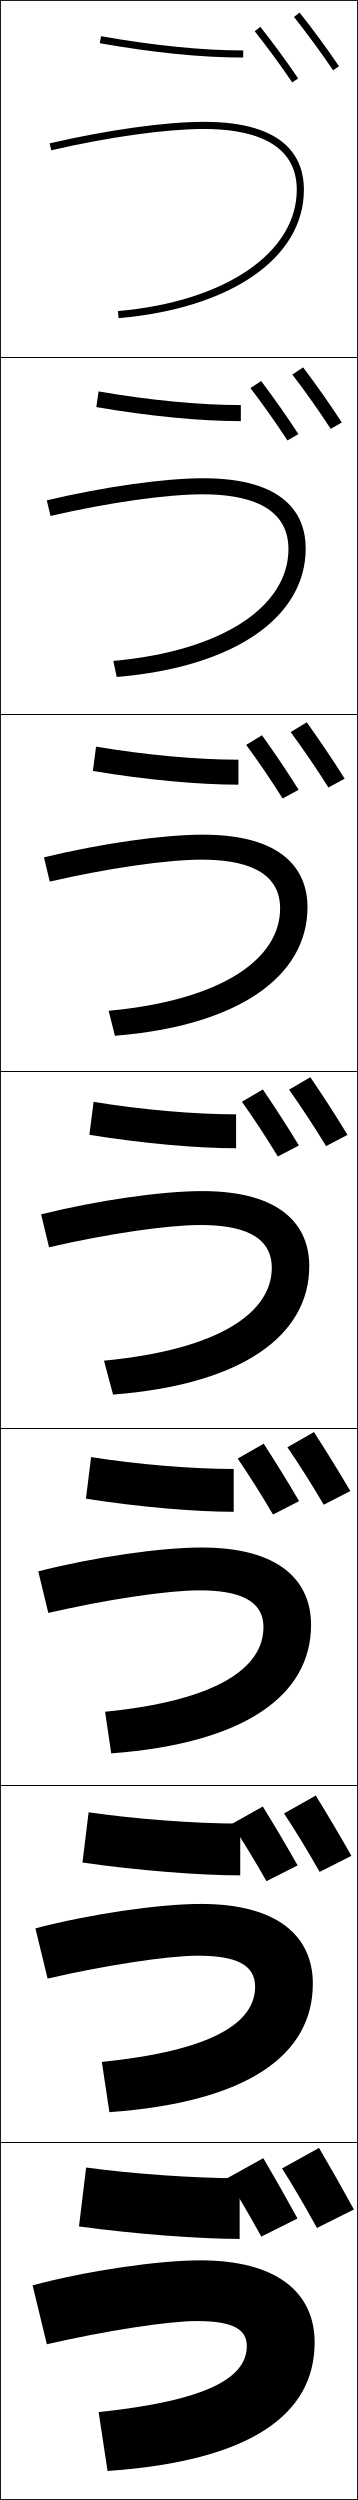
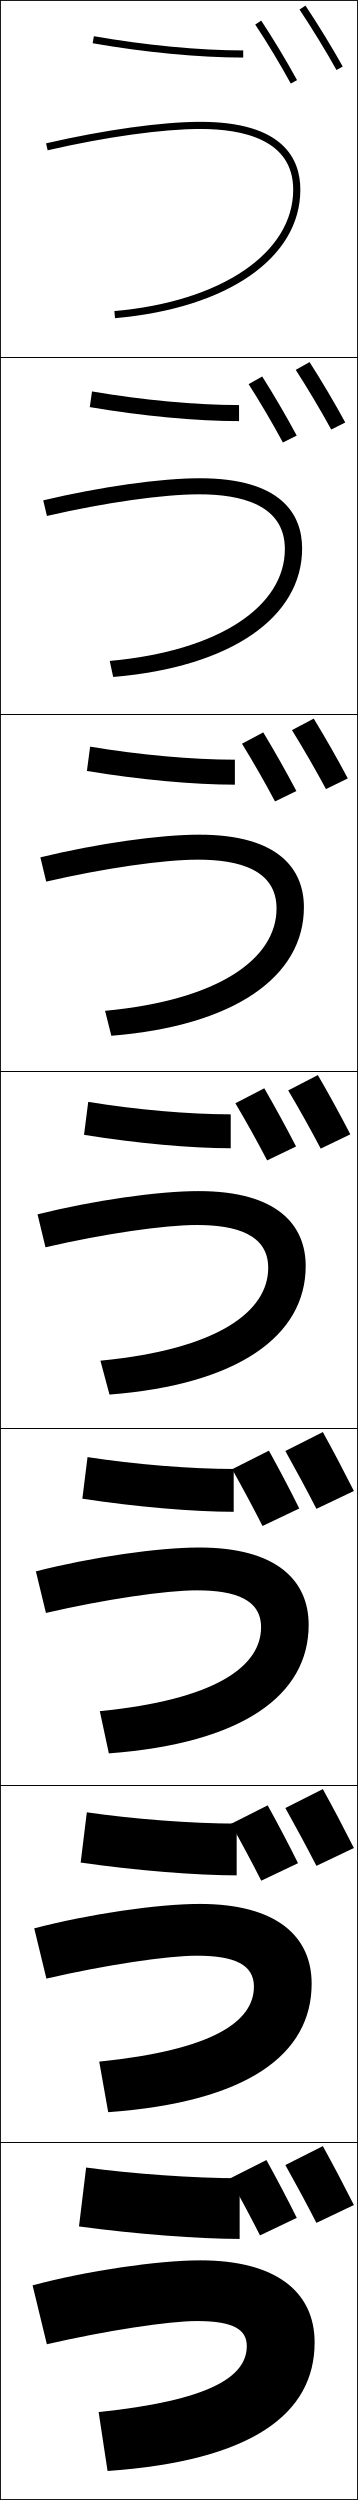
<svg xmlns="http://www.w3.org/2000/svg" width="100.25" height="700.25" viewBox="0 0 100.25 700.25" overflow="visible" enable-background="new 0 0 100.25 700.25" xml:space="preserve">
  <g id="glyphs">
    <g>
      <rect x="0.125" y="0.125" fill="none" stroke="#000000" stroke-width="0.25" width="100" height="100" />
      <rect x="0.125" y="100.125" fill="none" stroke="#000000" stroke-width="0.25" width="100" height="100" />
      <rect x="0.125" y="200.125" fill="none" stroke="#000000" stroke-width="0.25" width="100" height="100" />
      <rect x="0.125" y="300.125" fill="none" stroke="#000000" stroke-width="0.25" width="100" height="100" />
      <rect x="0.125" y="400.125" fill="none" stroke="#000000" stroke-width="0.25" width="100" height="100" />
      <rect x="0.125" y="500.125" fill="none" stroke="#000000" stroke-width="0.25" width="100" height="100" />
      <rect x="0.125" y="600.125" fill="none" stroke="#000000" stroke-width="0.25" width="100" height="100" />
    </g>
-     <path d="M10.717,440.134l2.816,11.649c16.487-3.806,33.527-6.325,42.258-6.325     c10.928,0,18,2.639,18,10.334c0,11.648-13.587,20.607-44.362,23.668l1.725,11.664     C68.641,488.316,87.125,474.831,87.125,455.125c0-12.338-8.825-21.667-30.667-21.667     C44.987,433.458,26.364,436.144,10.717,440.134z" />
-     <path d="M9.921,540.129l3.408,14.075c16.558-3.822,33.86-6.412,42.129-6.412     c10.695,0,16,2.561,16,8.666c0,10.133-11.953,17.914-42.931,21.084l2.112,14.082     C69.615,588.805,87.625,575.48,87.625,555.625c0-13.256-9.817-22.333-31.333-22.333     C44.633,533.292,25.395,536.085,9.921,540.129z" />
-     <path d="M30.125,692.125c40.463-2.831,58-15.994,58-36c0-14.173-10.809-23-32-23     c-11.846,0-31.7,2.901-47,7l4,16.5c16.629-3.838,34.193-6.5,42-6.5c10.462,0,14,2.483,14,7     c0,8.615-10.317,15.221-41.5,18.5L30.125,692.125z" />
    <g>
-       <path d="M82.342,4.748c3.559,4.473,7.756,10.196,10.954,14.937l1.658-1.118      c-3.225-4.781-7.458-10.553-11.046-15.063L82.342,4.748z" />
-       <path d="M81.882,104.903c3.504,4.577,7.559,10.304,10.757,15.227l3.107-1.794      c-3.231-4.977-7.289-10.726-10.834-15.428L81.882,104.903z" />
-       <path d="M81.423,205.061c3.45,4.681,7.361,10.411,10.561,15.516l4.555-2.471      c-3.237-5.172-7.12-10.897-10.622-15.792L81.423,205.061z" />
-       <path d="M91.328,321.022l6.004-3.147c-3.243-5.368-6.951-11.07-10.41-16.156      l-5.958,3.498C84.358,310.001,88.128,315.735,91.328,321.022z" />
+       <path d="M67.125,627.125v-17c-12.715,0-30.26-1.25-43-3l-2,16.5      C37.838,625.773,55.926,627.125,67.125,627.125z" />
+       <path d="M24.32,507.627l-1.725,14.078c15.435,2.235,32.569,3.587,43.696,3.587      v-14.501C53.938,510.791,37.276,509.526,24.32,507.627z" />
+       <path d="M24.516,408.13l-1.449,11.657c15.156,2.32,31.337,3.672,42.391,3.672v-12      C53.466,411.459,37.688,410.178,24.516,408.13z" />
+       <path d="M23.538,317.868c14.878,2.407,30.106,3.758,41.087,3.758v-9.5      c-11.631,0-26.525-1.296-39.913-3.493L23.538,317.868z" />
+       <path d="M24.342,215.948c14.744,2.455,30.02,3.843,41.449,3.843v-7      c-11.825,0-26.837-1.349-40.55-3.657L24.342,215.948z" />
+       <path d="M25.147,114.029c14.609,2.503,29.934,3.929,41.812,3.929v-4.5      c-12.021,0-27.149-1.4-41.188-3.821L25.147,114.029z" />
+       <path d="M25.951,12.11C40.427,14.662,55.799,16.125,68.125,16.125v-2      c-12.215,0-27.461-1.452-41.826-3.985L25.951,12.11z" />
    </g>
-     <path d="M90.672,421.469L98.125,417.646c-3.249-5.563-6.782-11.242-10.198-16.521     l-7.422,4.248C83.844,410.262,87.471,415.999,90.672,421.469z" />
-     <path d="M89.529,524.322l8.901-4.499c-3.254-5.759-6.613-11.415-9.986-16.886     l-8.886,5C82.841,512.93,86.327,518.67,89.529,524.322z" />
-     <path d="M99.125,618.875c-3.261-5.955-6.444-11.588-9.774-17.25L79,607.375     c3.229,5.097,6.572,10.841,9.775,16.675L99.125,618.875z" />
    <g>
-       <path d="M71.342,8.748c3.417,4.295,7.446,9.789,10.513,14.337l1.658-1.118      c-3.095-4.588-7.159-10.131-10.606-14.464L71.342,8.748z" />
-       <path d="M70.15,108.697c3.375,4.411,7.278,9.927,10.358,14.67l3.072-1.776      c-3.112-4.797-7.018-10.335-10.435-14.871L70.15,108.697z" />
-       <path d="M68.959,208.647c3.333,4.528,7.111,10.066,10.202,15.005l4.486-2.436      c-3.129-5.005-6.878-10.539-10.264-15.278L68.959,208.647z" />
-       <path d="M77.814,323.936l5.9-3.094c-3.146-5.213-6.737-10.743-10.093-15.685      l-5.854,3.44C71.059,313.241,74.711,318.803,77.814,323.936z" />
+       <path d="M30.125,692.125c40.463-2.831,58-15.994,58-36c0-14.173-10.809-23-32-23      c-11.846,0-31.7,2.901-47,7l4,16.5c16.629-3.838,34.193-6.5,42-6.5c10.462,0,14,2.483,14,7      c0,8.615-10.317,15.221-41.5,18.5L30.125,692.125z" />
+       <path d="M9.587,540.129l3.409,14.075c16.558-3.822,33.86-6.412,42.129-6.412      c10.695,0,16,2.561,16,8.666c0,9.844-11.627,17.761-43.333,21l2.514,14.166      C69.281,588.805,87.292,575.48,87.292,555.625c0-13.256-9.817-22.334-31.333-22.334      C44.299,533.291,25.061,536.085,9.587,540.129z" />
+       <path d="M10.05,440.134l2.816,11.649c16.488-3.806,33.527-6.325,42.258-6.325      c10.928,0,18,2.64,18,10.334c0,11.07-12.938,20.3-45.167,23.5l2.529,11.832      c37.487-2.808,55.971-16.293,55.971-35.999c0-12.338-8.825-21.667-30.667-21.667      C44.32,433.458,25.698,436.144,10.05,440.134z" />
+       <path d="M10.513,340.138l2.225,9.225C29.154,345.572,45.932,343.125,55.125,343.125      c11.161,0,20,2.717,20,12c0,12.299-14.248,22.84-47,26l2.544,9.498      C66.668,387.827,85.625,374.182,85.625,354.625c0-11.42-7.833-21-30-21      C44.34,333.625,26.334,336.202,10.513,340.138z" />
+       <path d="M11.308,240.142l1.633,6.799c16.347-3.773,32.862-6.15,42.517-6.15      c11.395,0,22,2.795,22,13.667c0,14.104-16.208,25.687-48.029,28.668l1.754,6.996      C65.694,287.338,85.125,273.531,85.125,254.125c0-10.503-6.841-20.333-29.333-20.333      C44.693,233.792,27.303,236.26,11.308,240.142z" />
+       <path d="M12.104,140.146l1.041,4.374c16.276-3.757,32.528-6.062,42.646-6.062      c11.627,0,24,2.872,24,15.333c0,15.911-18.168,28.535-49.058,31.336      l0.965,4.494C64.722,186.85,84.625,172.881,84.625,153.625      c0-9.585-5.849-19.667-28.667-19.667      C45.048,133.958,28.273,136.319,12.104,140.146z" />
+       <path d="M12.9,40.15l0.449,1.949C29.555,38.358,45.545,36.125,56.125,36.125      c11.861,0,26,2.949,26,17c0,17.717-20.129,31.382-50.088,34.004l0.176,1.992      C63.748,86.361,84.125,72.231,84.125,53.125c0-8.668-4.857-19-28-19      C45.402,34.125,29.243,36.377,12.9,40.15z" />
    </g>
-     <path d="M76.467,424.22l7.314-3.753c-3.163-5.421-6.597-10.947-9.922-16.092     l-7.283,4.172C69.825,413.308,73.352,418.892,76.467,424.22z" />
-     <path d="M74.632,526.911l8.729-4.412C80.181,516.87,76.905,511.348,73.61,506     l-8.713,4.903C68.104,515.781,71.504,521.389,74.632,526.911z" />
-     <path d="M83.33,621.405C80.134,615.568,77.015,610.05,73.75,604.5l-10.143,5.635     c3.165,4.994,6.44,10.624,9.58,16.342L83.33,621.405z" />
    <g>
-       <path d="M27.951,12.11C43.065,14.774,56.581,16.125,68.125,16.125v-2      c-11.428,0-24.827-1.341-39.826-3.985L27.951,12.11z" />
-       <path d="M26.979,114.028c15.036,2.579,29.123,3.93,40.479,3.93v-4.5      c-11.496,0-25.393-1.326-39.855-3.821L26.979,114.028z" />
-       <path d="M26.009,215.948c14.956,2.493,29.614,3.843,40.782,3.843v-7      c-11.563,0-25.959-1.311-39.884-3.657L26.009,215.948z" />
-       <path d="M25.038,317.867C39.916,320.274,55.145,321.625,66.125,321.625v-9.5      c-11.631,0-26.525-1.296-39.913-3.493L25.038,317.867z" />
+       <g>
+         <path d="M99.125,617.625c-2.862-5.671-5.724-11.104-8.7-16.5l-10.5,5.3       c2.929,5.235,6.015,10.953,8.7,16.2L99.125,617.625z" />
+         <path d="M83.125,621.225c-2.766-5.576-5.584-10.912-8.5-16.199l-10.3,5.199       c2.871,5.131,5.896,10.752,8.502,15.906L83.125,621.225z" />
+       </g>
+       <g>
+         <path d="M99.125,517.625c-2.862-5.671-5.724-11.104-8.7-16.5l-10.5,5.3       c2.929,5.235,6.015,10.953,8.7,16.2L99.125,517.625z" />
+         <path d="M83.475,521.875c-2.766-5.576-5.584-10.912-8.5-16.199L64.675,510.875       c2.871,5.131,5.896,10.752,8.502,15.906L83.475,521.875z" />
+       </g>
+       <g>
+         <path d="M99.125,417.625c-2.862-5.671-5.724-11.104-8.7-16.5l-10.5,5.3       c2.929,5.235,6.015,10.953,8.7,16.2L99.125,417.625z" />
+         <path d="M83.825,422.524c-2.766-5.576-5.584-10.912-8.5-16.199l-10.3,5.199       c2.871,5.131,5.896,10.752,8.502,15.906L83.825,422.524z" />
+       </g>
    </g>
-     <path d="M65.458,423.458v-12c-11.699,0-27.092-1.28-39.942-3.328l-1.449,11.656     C38.866,422.107,54.666,423.458,65.458,423.458z" />
-     <path d="M23.096,521.706c15.613,2.234,32.939,3.586,44.195,3.586v-14.5     c-12.5,0-29.354-1.266-42.471-3.164L23.096,521.706z" />
-     <path d="M67.125,627.125v-17c-12.714,0-30.26-1.25-43-3l-2,16.5     C37.838,625.773,55.926,627.125,67.125,627.125z" />
    <g>
-       <path d="M13.9,40.15l0.45,1.949C30.554,38.358,46.545,36.125,57.125,36.125      c11.861,0,26,2.949,26,17c0,17.717-20.128,31.382-50.087,34.004l0.175,1.992      C64.748,86.361,85.125,72.231,85.125,53.125c0-8.668-4.858-19-28-19      C46.402,34.125,30.243,36.377,13.9,40.15z" />
-       <path d="M13.104,140.146l1.042,4.374c16.275-3.757,32.528-6.062,42.646-6.062      c11.628,0,24,2.872,24,15.333c0,15.911-18.168,28.534-49.059,31.336      l0.965,4.494C65.721,186.85,85.625,172.881,85.625,153.625      c0-9.585-5.85-19.667-28.667-19.667      C46.048,133.958,29.273,136.319,13.104,140.146z" />
-       <path d="M12.309,240.142l1.633,6.799c16.346-3.774,32.861-6.15,42.517-6.15      c11.394,0,22,2.794,22,13.667c0,14.104-16.208,25.687-48.029,28.667l1.754,6.996      C66.695,287.338,86.125,273.531,86.125,254.125c0-10.502-6.841-20.333-29.333-20.333      C45.694,233.792,28.304,236.261,12.309,240.142z" />
-       <path d="M11.513,340.138l2.225,9.225C30.154,345.572,46.932,343.125,56.125,343.125      c11.161,0,20,2.717,20,12c0,12.299-14.248,22.84-47,26l2.544,9.498      C67.668,387.827,86.625,374.182,86.625,354.625c0-11.42-7.833-21-30-21      C45.34,333.625,27.334,336.202,11.513,340.138z" />
+       <g>
+         <g>
+           <path d="M83.893,2.68c3.479,5.21,7.447,11.697,10.358,16.931l1.748-0.973        C93.063,13.362,89.062,6.821,85.557,1.57L83.893,2.68z" />
+         </g>
+         <g>
+           <path d="M71.491,6.879c3.216,4.836,6.938,11.014,9.956,16.526l1.754-0.96        c-3.044-5.56-6.799-11.793-10.044-16.674L71.491,6.879z" />
+         </g>
+       </g>
+       <g>
+         <path d="M82.836,103.595c3.35,5.211,7.084,11.483,9.939,16.72l3.932-1.982       c-2.917-5.375-6.618-11.626-9.995-16.912L82.836,103.595z" />
+         <path d="M69.636,107.594c3.154,4.927,6.7,10.961,9.604,16.351l3.869-1.94       c-2.971-5.527-6.49-11.542-9.663-16.549L69.636,107.594z" />
+       </g>
+       <g>
+         <path d="M81.781,204.51c3.222,5.212,6.721,11.27,9.52,16.51l6.116-2.991       c-2.899-5.474-6.3-11.437-9.547-16.756L81.781,204.51z" />
+         <path d="M67.781,208.31c3.093,5.018,6.461,10.909,9.252,16.175l5.984-2.919       c-2.897-5.494-6.181-11.29-9.281-16.425L67.781,208.31z" />
+       </g>
+       <g>
+         <path d="M80.725,305.425c3.094,5.213,6.358,11.056,9.101,16.3l8.3-4       c-2.881-5.572-5.981-11.247-9.1-16.6L80.725,305.425z" />
+         <path d="M65.926,309.025c3.031,5.109,6.223,10.856,8.9,16L82.926,321.125       c-2.824-5.461-5.872-11.038-8.9-16.3L65.926,309.025z" />
+       </g>
    </g>
  </g>
</svg>
